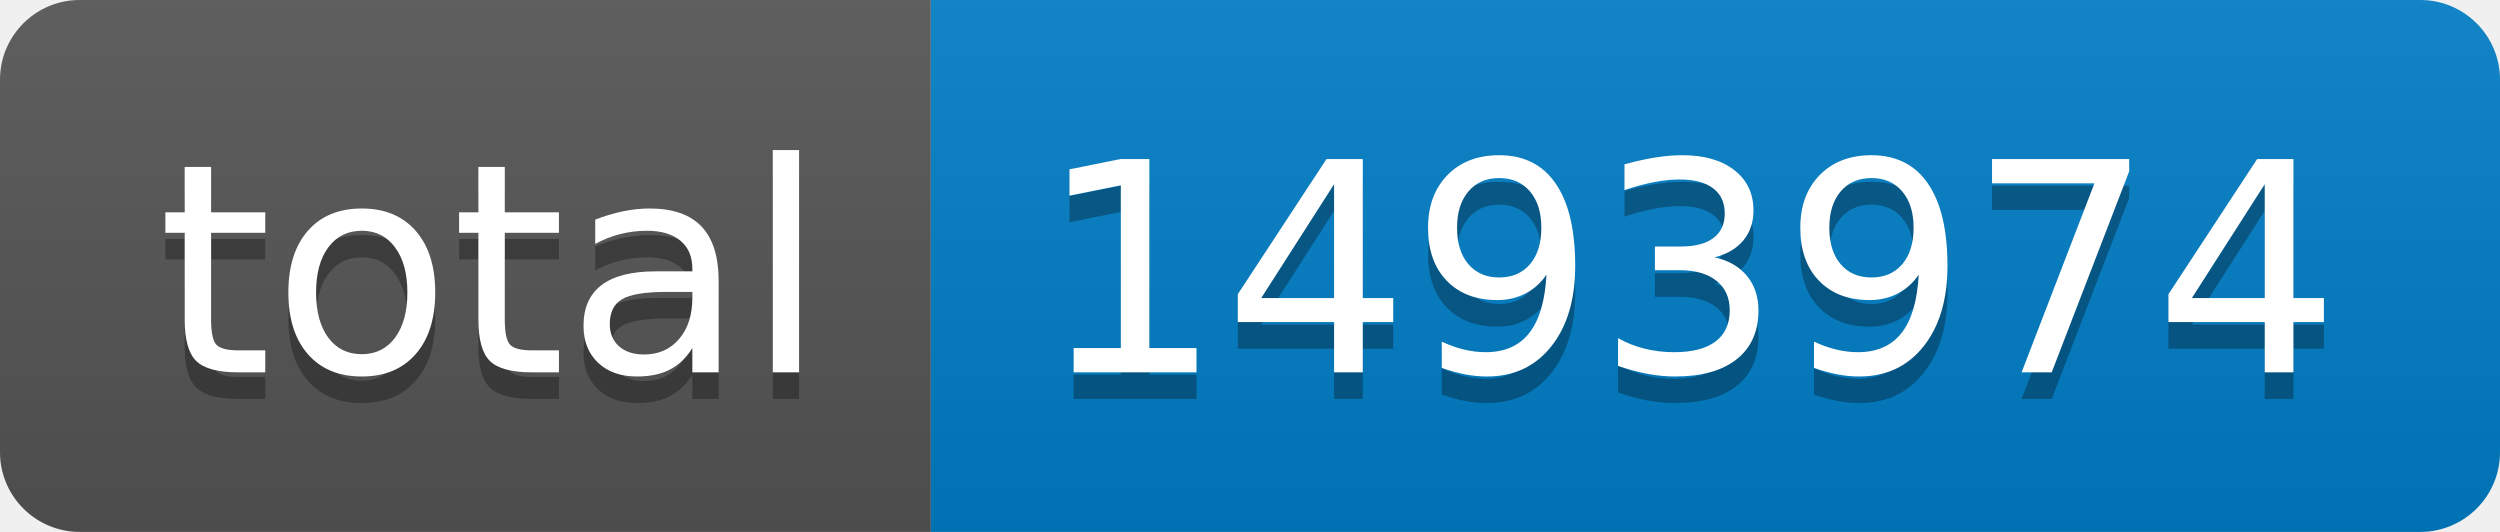
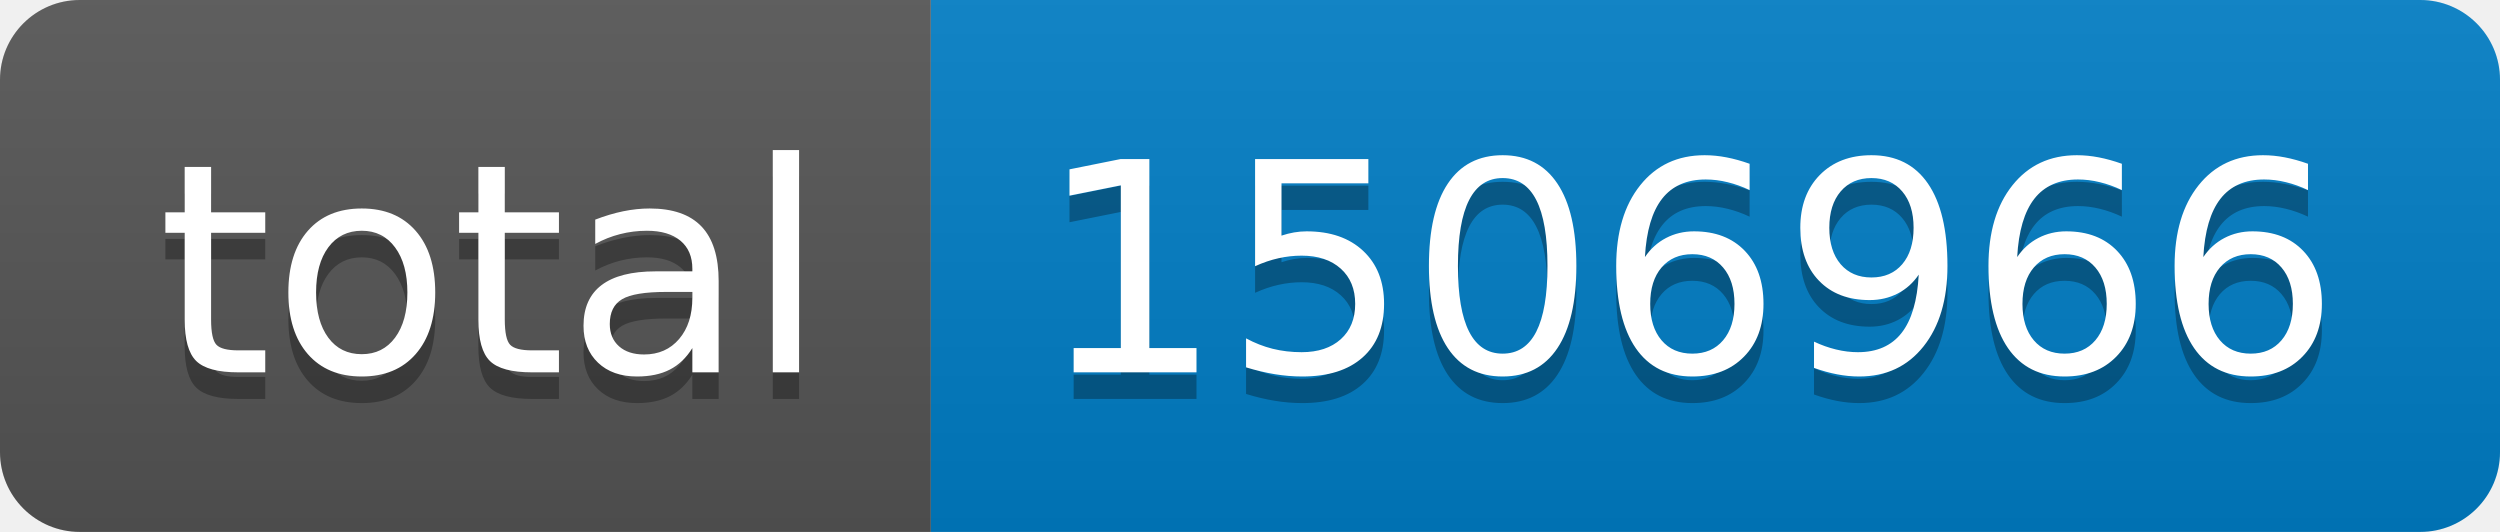
- <svg xmlns="http://www.w3.org/2000/svg" width="94" height="20" role="img" aria-label="total: 1493974">
+ <svg xmlns="http://www.w3.org/2000/svg" width="94" height="20" role="img" aria-label="total: 1506966">
  <linearGradient id="s" x2="0" y2="100%">
    <stop offset="0" stop-color="#bbb" stop-opacity=".1" />
    <stop offset="1" stop-opacity=".1" />
  </linearGradient>
  <clipPath id="r">
    <rect width="94" height="20" rx="3" fill="#fff" />
  </clipPath>
  <g clip-path="url(#r)">
    <rect width="35" height="20" fill="#555" />
    <rect x="35" width="59" height="20" fill="#007ec6" />
    <rect width="94" height="20" fill="url(#s)" />
  </g>
  <g fill="#fff" text-anchor="middle" font-family="Verdana,Geneva,DejaVu Sans,sans-serif" text-rendering="geometricPrecision" font-size="110">
    <text aria-hidden="true" x="185" y="150" fill="#010101" fill-opacity=".3" transform="scale(.1)" textLength="250">total</text>
    <text x="185" y="140" transform="scale(.1)" fill="#fff" textLength="250">total</text>
-     <text aria-hidden="true" x="635" y="150" fill="#010101" fill-opacity=".3" transform="scale(.1)" textLength="490">1493974</text>
-     <text x="635" y="140" transform="scale(.1)" fill="#fff" textLength="490">1493974</text>
+     <text aria-hidden="true" x="635" y="150" fill="#010101" fill-opacity=".3" transform="scale(.1)" textLength="490">1506966</text>
+     <text x="635" y="140" transform="scale(.1)" fill="#fff" textLength="490">1506966</text>
  </g>
</svg>
